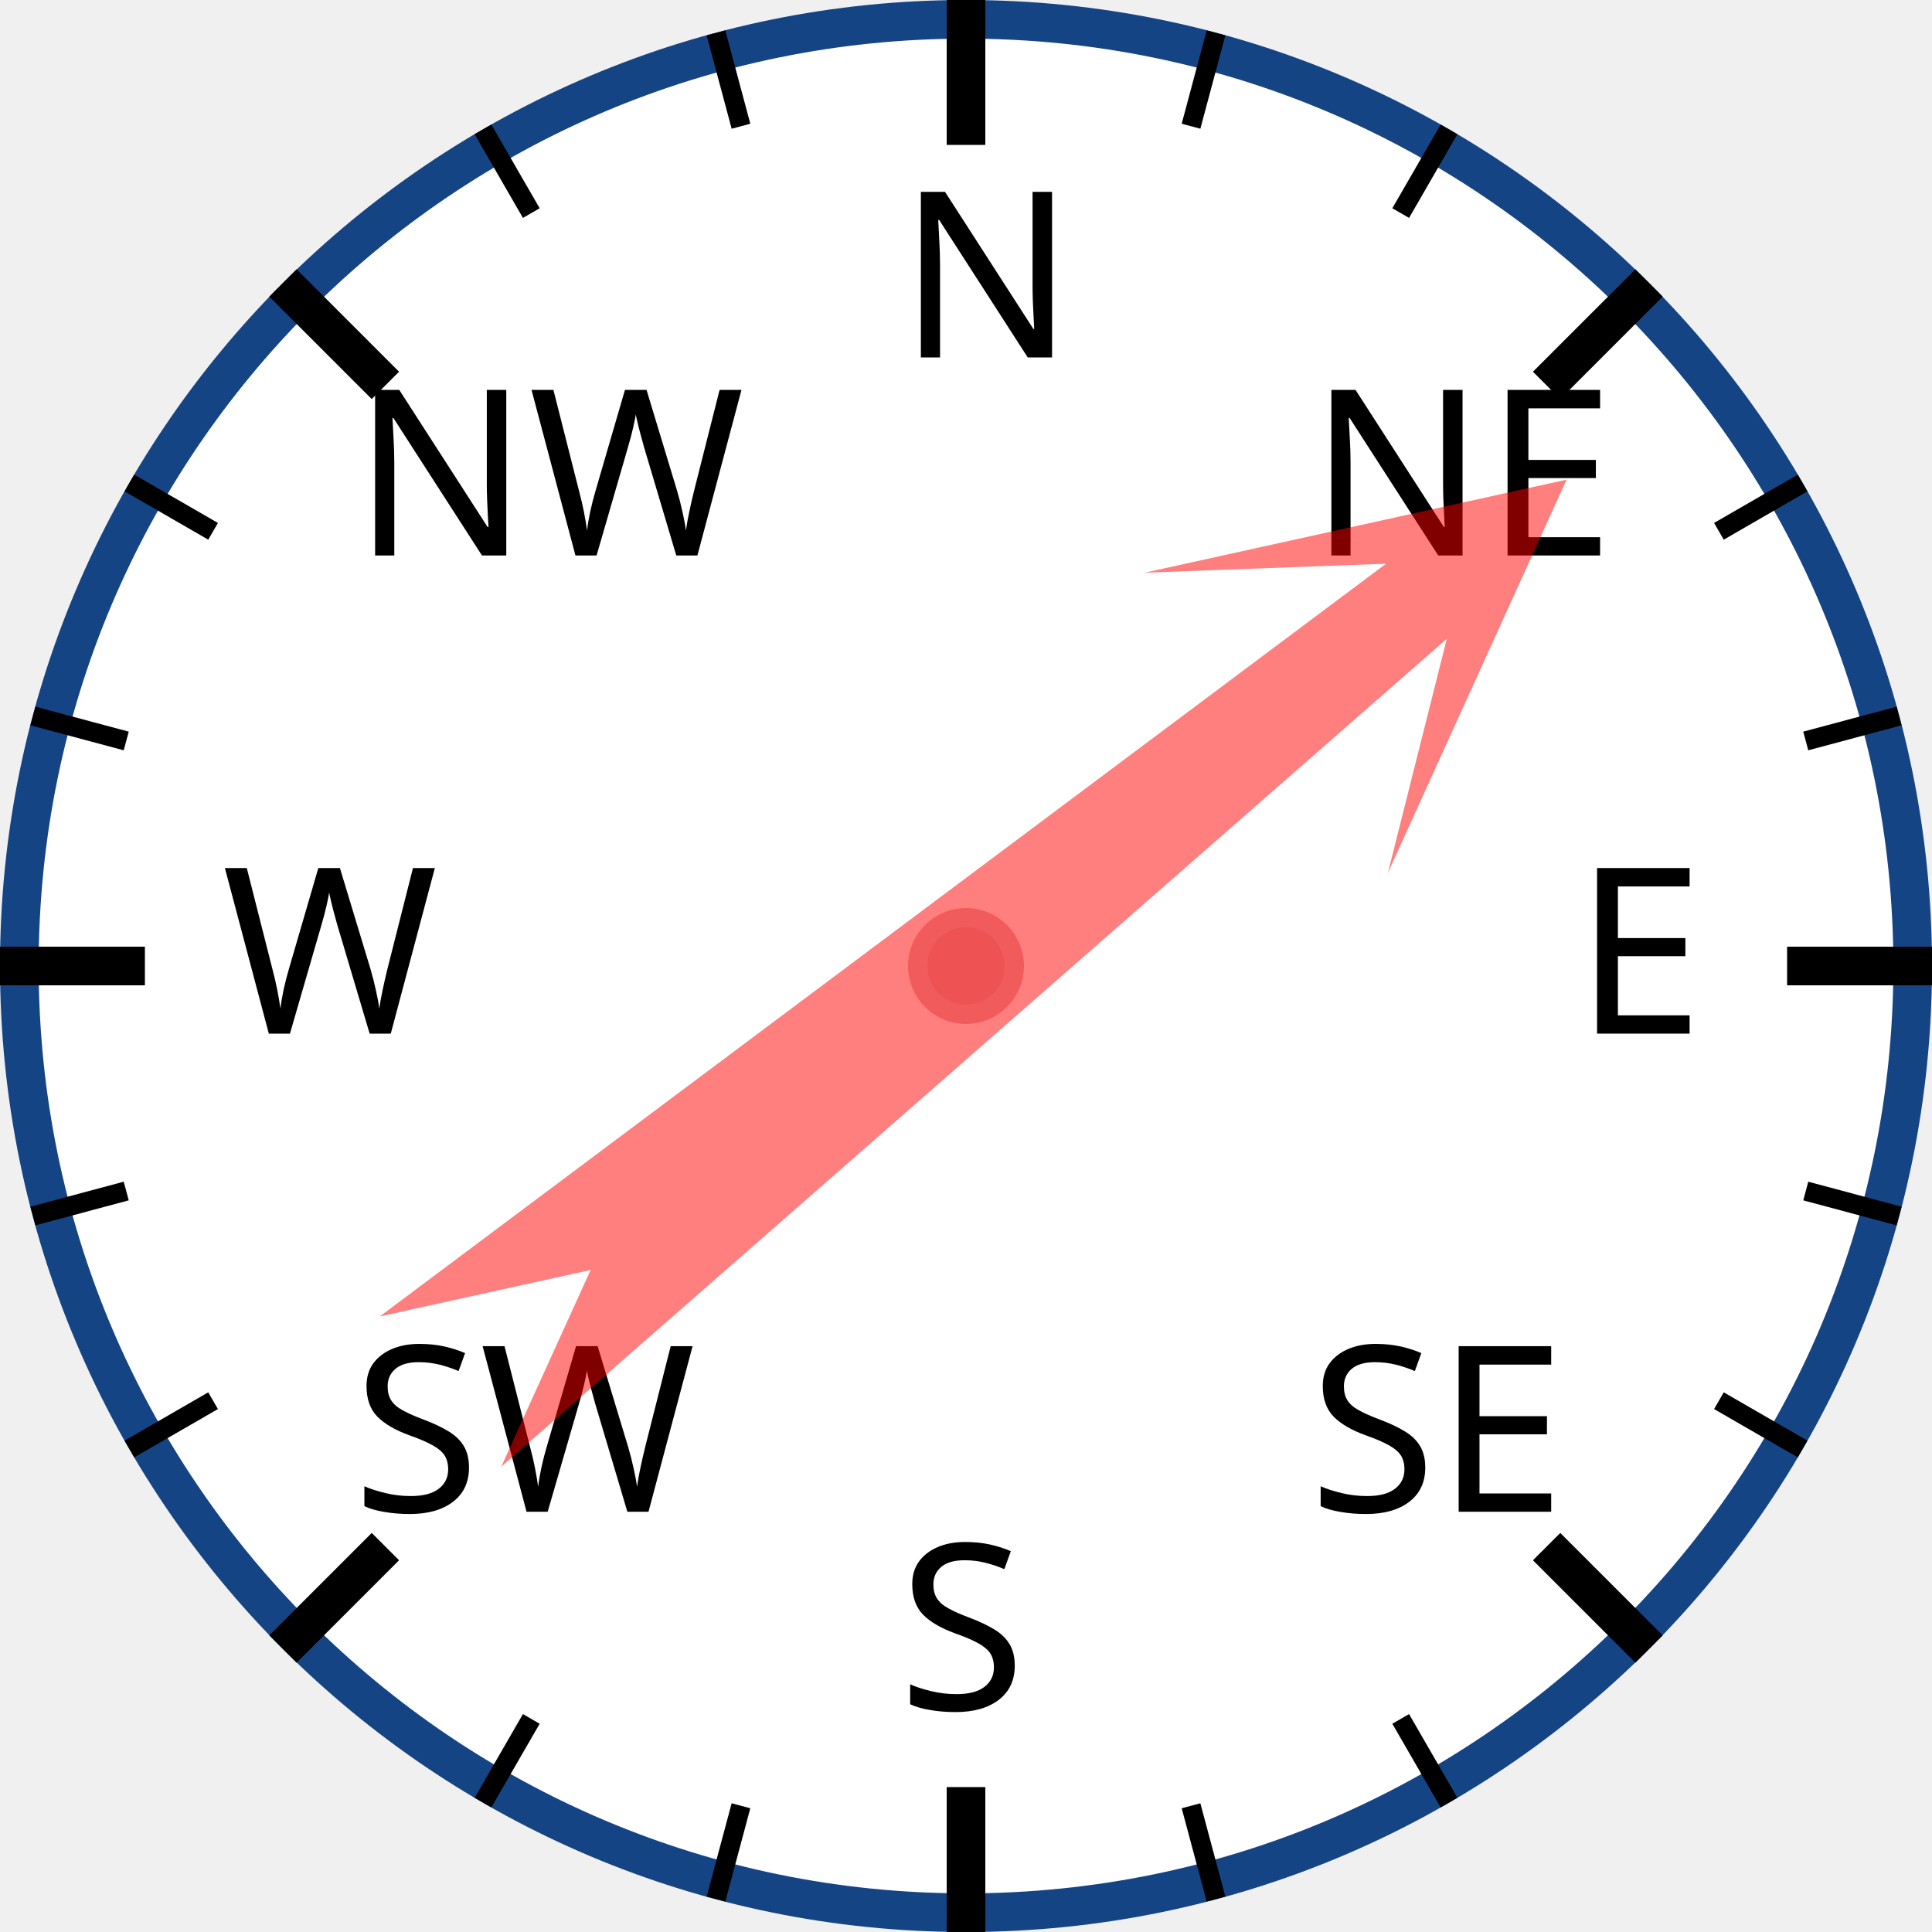
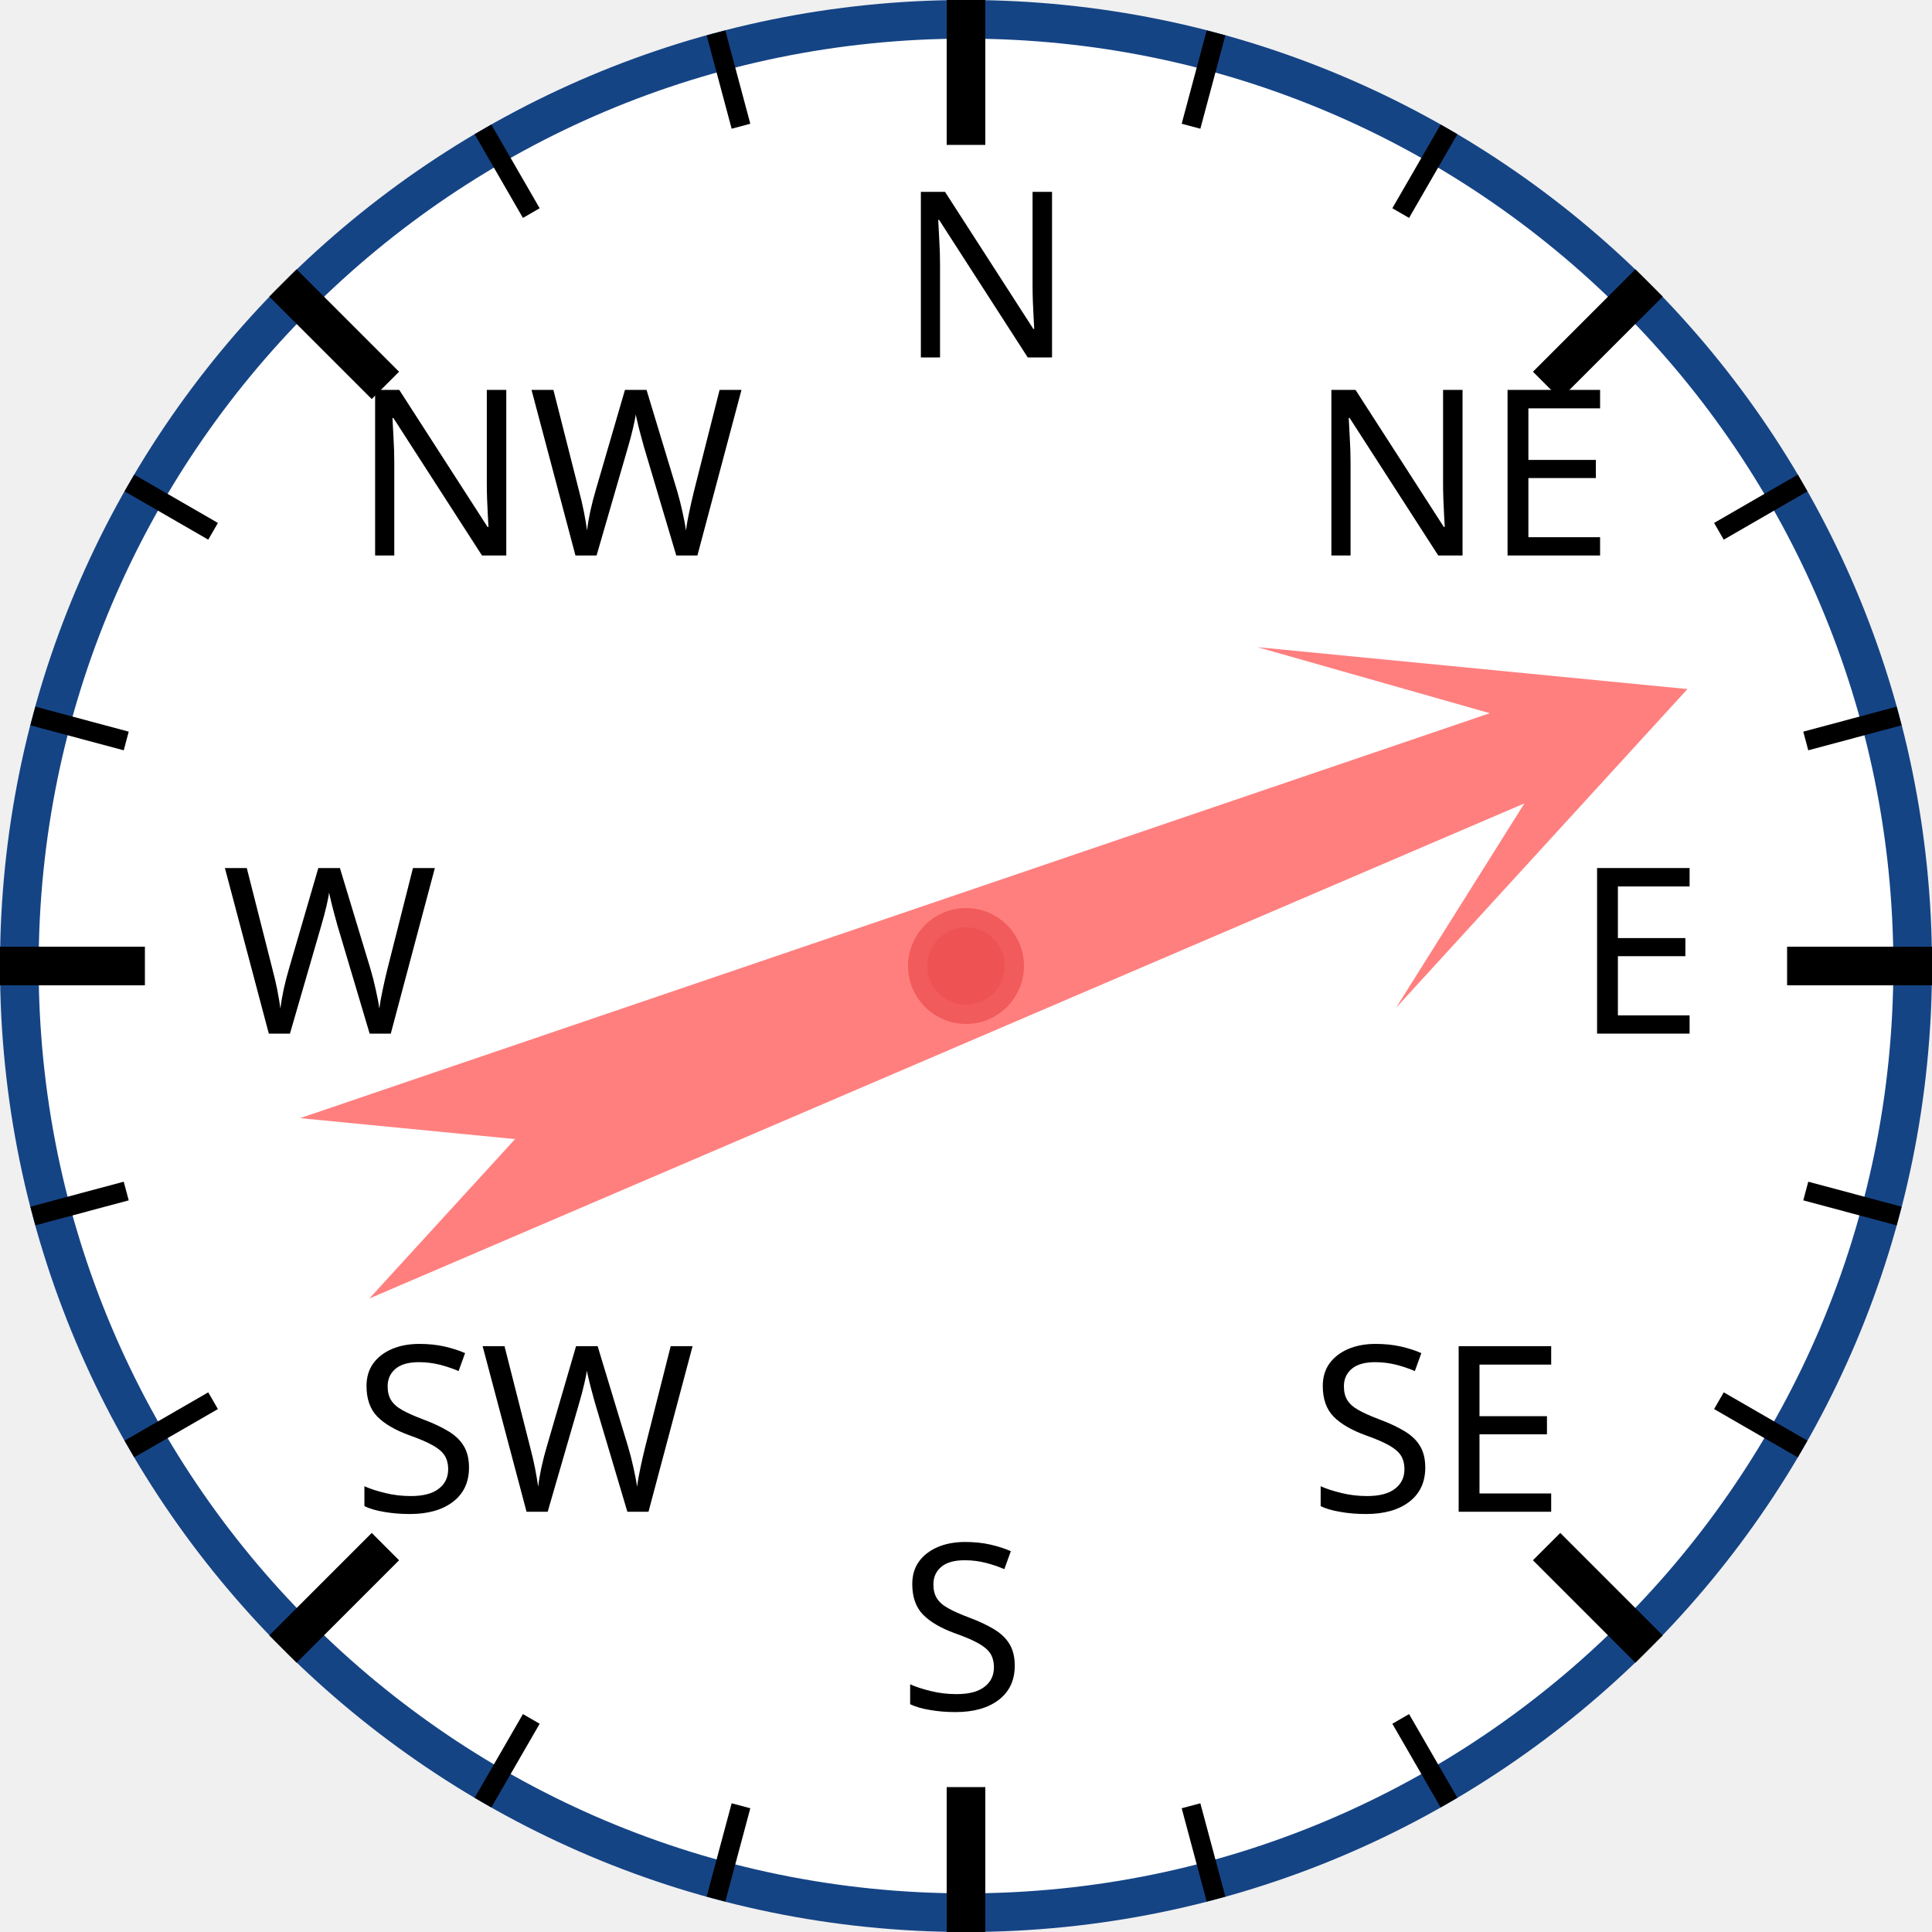
<svg xmlns="http://www.w3.org/2000/svg" width="120px" height="120px" viewBox="0 0 200 200">
  <circle cx="100" cy="100" r="98" style="fill: white; stroke: #154485; stroke-width: 4;" />
  <text x="93.0" y="37.0" style="font-family: sans-serif; font-size: 18pt;">N</text>
  <line x1="100.0" y1="0.0" x2="100.0" y2="15.0" style="stroke: black; stroke-width: 4;" />
  <line x1="74.118" y1="3.407" x2="76.706" y2="13.067" style="stroke: black; stroke-width: 2;" />
  <line x1="50" y1="13.397" x2="55" y2="22.058" style="stroke: black; stroke-width: 2;" />
  <text x="36.503" y="57.503" style="font-family: sans-serif; font-size: 18pt;">NW</text>
  <line x1="29.289" y1="29.289" x2="39.896" y2="39.896" style="stroke: black; stroke-width: 4;" />
  <line x1="13.397" y1="50" x2="22.058" y2="55" style="stroke: black; stroke-width: 2;" />
  <line x1="3.407" y1="74.118" x2="13.067" y2="76.706" style="stroke: black; stroke-width: 2;" />
  <text x="23.0" y="107.0" style="font-family: sans-serif; font-size: 18pt;">W</text>
  <line x1="0.0" y1="100.0" x2="15.0" y2="100.0" style="stroke: black; stroke-width: 4;" />
  <line x1="3.407" y1="125.882" x2="13.067" y2="123.294" style="stroke: black; stroke-width: 2;" />
  <line x1="13.397" y1="150" x2="22.058" y2="145" style="stroke: black; stroke-width: 2;" />
  <text x="36.503" y="156.497" style="font-family: sans-serif; font-size: 18pt;">SW</text>
  <line x1="29.289" y1="170.711" x2="39.896" y2="160.104" style="stroke: black; stroke-width: 4;" />
  <line x1="50" y1="186.603" x2="55" y2="177.942" style="stroke: black; stroke-width: 2;" />
  <line x1="74.118" y1="196.593" x2="76.706" y2="186.933" style="stroke: black; stroke-width: 2;" />
  <text x="93" y="177.0" style="font-family: sans-serif; font-size: 18pt;">S</text>
  <line x1="100" y1="200.0" x2="100" y2="185.0" style="stroke: black; stroke-width: 4;" />
  <line x1="125.882" y1="196.593" x2="123.294" y2="186.933" style="stroke: black; stroke-width: 2;" />
  <line x1="150.0" y1="186.603" x2="145.0" y2="177.942" style="stroke: black; stroke-width: 2;" />
  <text x="135.497" y="156.497" style="font-family: sans-serif; font-size: 18pt;">SE</text>
  <line x1="170.711" y1="170.711" x2="160.104" y2="160.104" style="stroke: black; stroke-width: 4;" />
  <line x1="186.603" y1="150" x2="177.942" y2="145" style="stroke: black; stroke-width: 2;" />
  <line x1="196.593" y1="125.882" x2="186.933" y2="123.294" style="stroke: black; stroke-width: 2;" />
  <text x="163.0" y="107" style="font-family: sans-serif; font-size: 18pt;">E</text>
  <line x1="200.0" y1="100" x2="185.0" y2="100" style="stroke: black; stroke-width: 4;" />
  <line x1="196.593" y1="74.118" x2="186.933" y2="76.706" style="stroke: black; stroke-width: 2;" />
  <line x1="186.603" y1="50" x2="177.942" y2="55" style="stroke: black; stroke-width: 2;" />
  <text x="135.497" y="57.503" style="font-family: sans-serif; font-size: 18pt;">NE</text>
  <line x1="170.711" y1="29.289" x2="160.104" y2="39.896" style="stroke: black; stroke-width: 4;" />
  <line x1="150" y1="13.397" x2="145" y2="22.058" style="stroke: black; stroke-width: 2;" />
  <line x1="125.882" y1="3.407" x2="123.294" y2="13.067" style="stroke: black; stroke-width: 2;" />
-   <polygon points="100 20 120 60 105 40 110 170 100 150 90 170 95 40 80 60" style="fill: red; fill-opacity: 0.5;" transform="rotate(51,100,100)" />
+   <polygon points="100 20 120 60 105 40 110 170 100 150 90 170 95 40 80 60" style="fill: red; fill-opacity: 0.5;" transform="rotate(69,100,100)" />
  <circle cx="100" cy="100" r="5" style="fill: #EE5252; stroke: #F25B5B; stroke-width: 2;" />
</svg>
